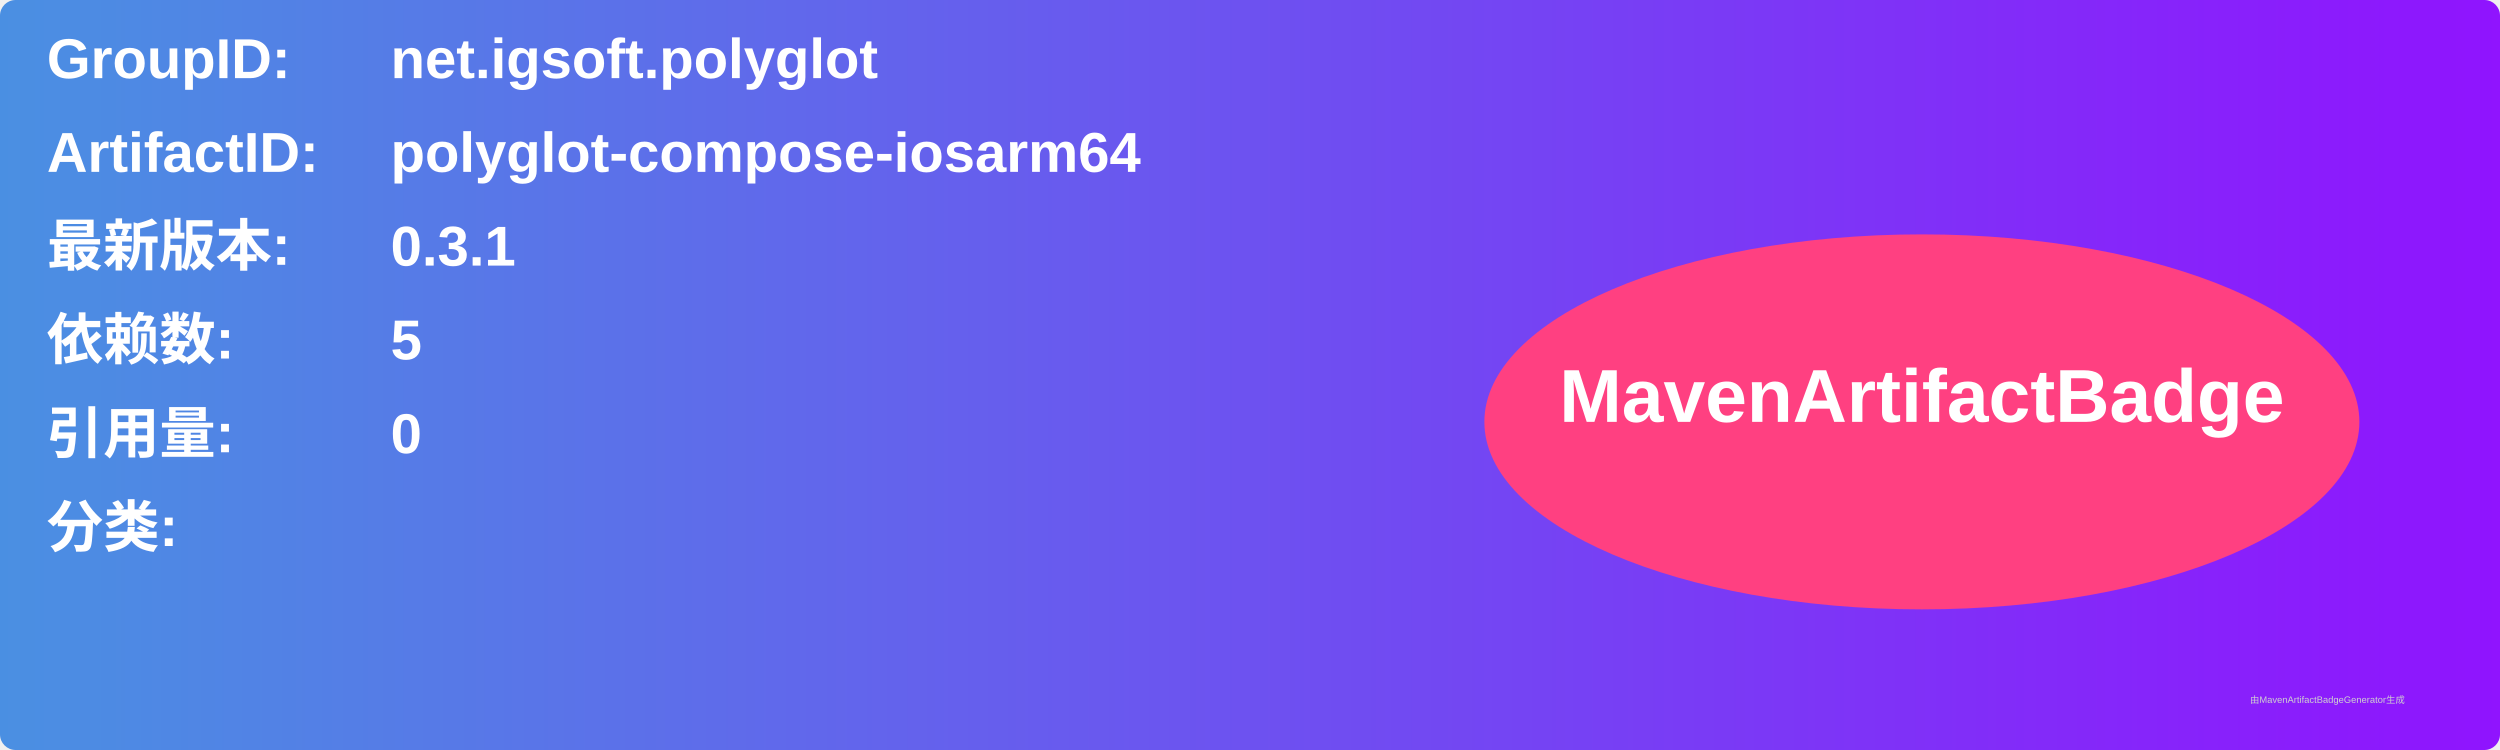
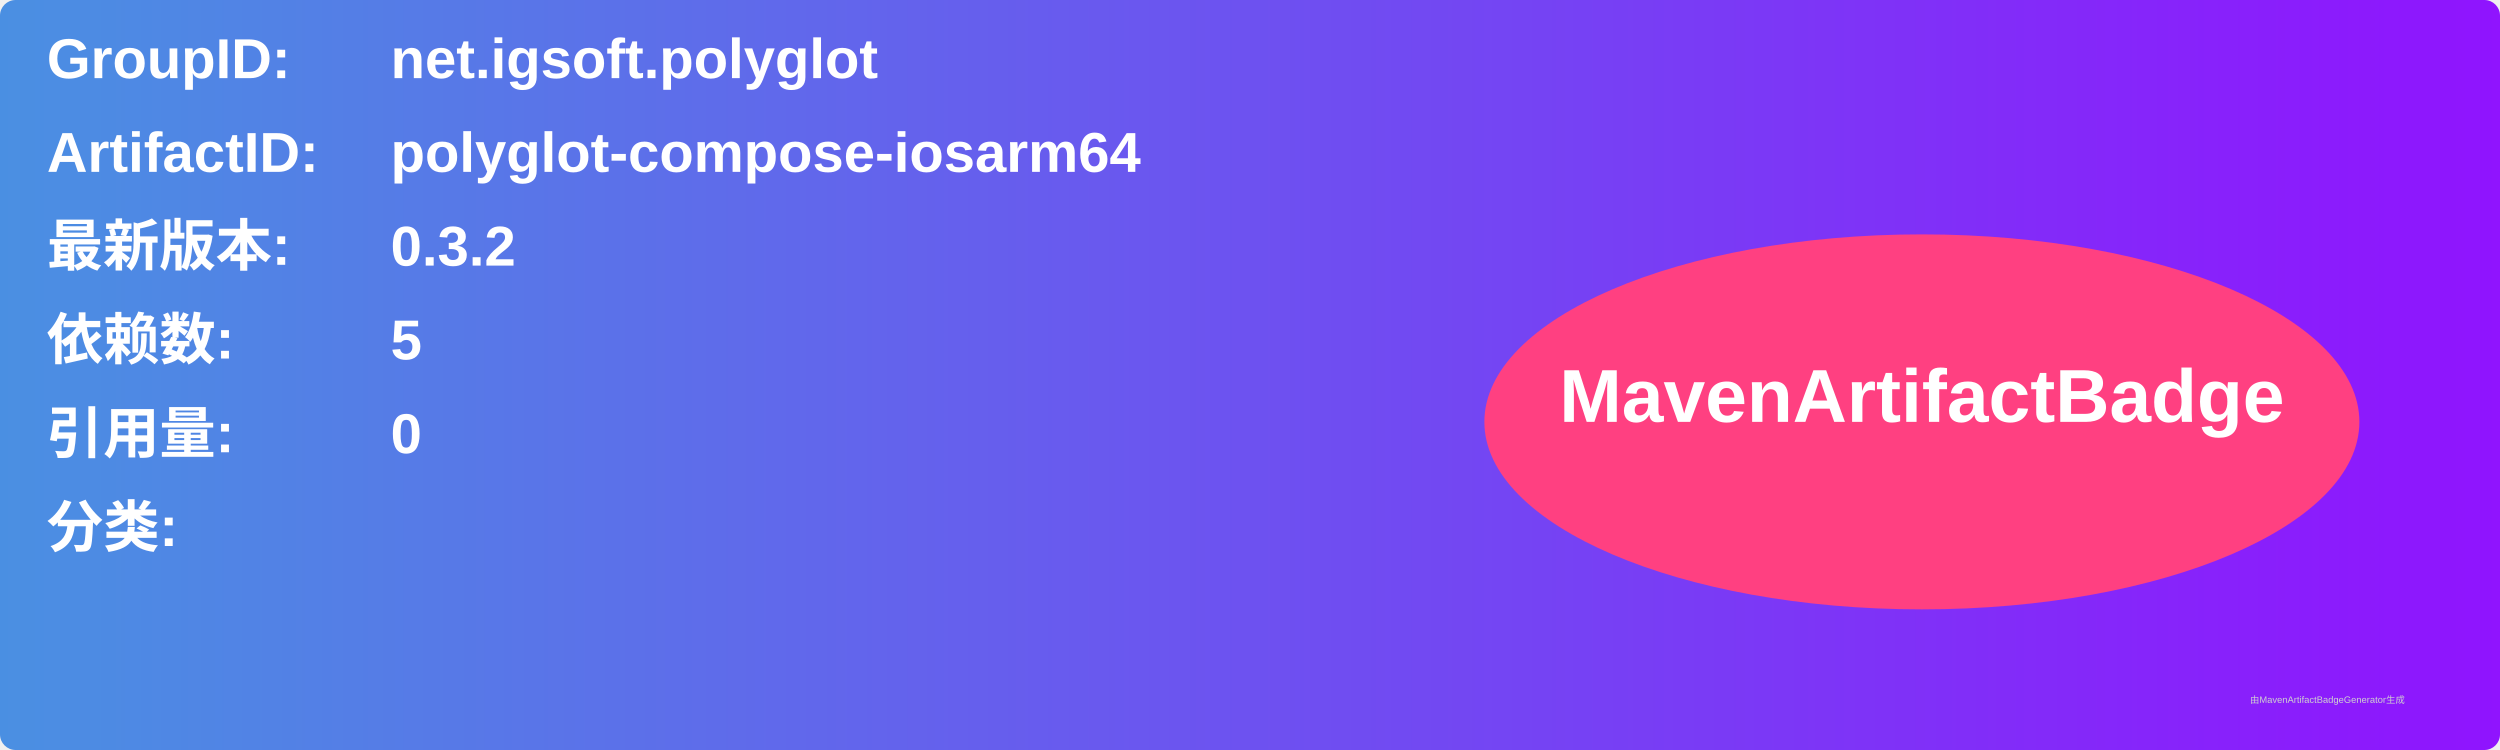
<svg xmlns="http://www.w3.org/2000/svg" width="800" height="240" viewBox="0 0 800 240">
  <linearGradient id="grad" x1="0%" y1="0%" x2="100%" y2="0%">
    <stop offset="0%" stop-color="#4a90e2" />
    <stop offset="100%" stop-color="#9013fe" />
  </linearGradient>
  <rect width="100%" height="100%" rx="5" ry="5" fill="url(#grad)" />
  <g transform="translate(15, 15)">
    <text x="0" y="10" font-family="Arial" font-size="18" fill="white" font-weight="bold" width="260">GroupID:</text>
    <text x="110" y="10" font-family="Arial" font-size="18" fill="white" font-weight="bold" width="460">net.igsoft.polyglot</text>
    <text x="0" y="40" font-family="Arial" font-size="18" fill="white" font-weight="bold" width="260">ArtifactID:</text>
    <text x="110" y="40" font-family="Arial" font-size="18" fill="white" font-weight="bold" width="460">polyglot-compose-iosarm64</text>
    <text x="0" y="70" font-family="Arial" font-size="18" fill="white" font-weight="bold">最新版本:</text>
    <text x="110" y="70" font-family="Arial" font-size="18" fill="white" font-weight="bold">
-       <tspan font-weight="bold">0.3.1</tspan>
+       <tspan font-weight="bold">0.3.2</tspan>
    </text>
    <text x="0" y="100" font-family="Arial" font-size="18" fill="white" font-weight="bold">依赖数: </text>
    <text x="110" y="100" font-family="Arial" font-size="18" fill="white">
      <tspan font-weight="bold">5</tspan>
    </text>
    <text x="0" y="130" font-family="Arial" font-size="18" fill="white" font-weight="bold">引用量: </text>
    <text x="110" y="130" font-family="Arial" font-size="18" fill="white">
      <tspan font-weight="bold">0</tspan>
    </text>
    <text x="0" y="160" font-family="Arial" font-size="18" fill="white" font-weight="bold">分类:</text>
    <text x="10" y="190" font-family="Arial" font-size="10" fill="white">
      <tspan font-weight="bold" />
    </text>
    <ellipse cx="600" cy="120" rx="140" ry="60" fill="#ff4081" />
    <text x="600" y="120" text-anchor="middle" font-family="Arial" font-size="24" fill="white" font-weight="bold">MavenArtifactBadge</text>
  </g>
  <text x="720" y="225" font-family="Arial" font-size="3" fill="#d0d0d0">由MavenArtifactBadgeGenerator生成</text>
</svg>
